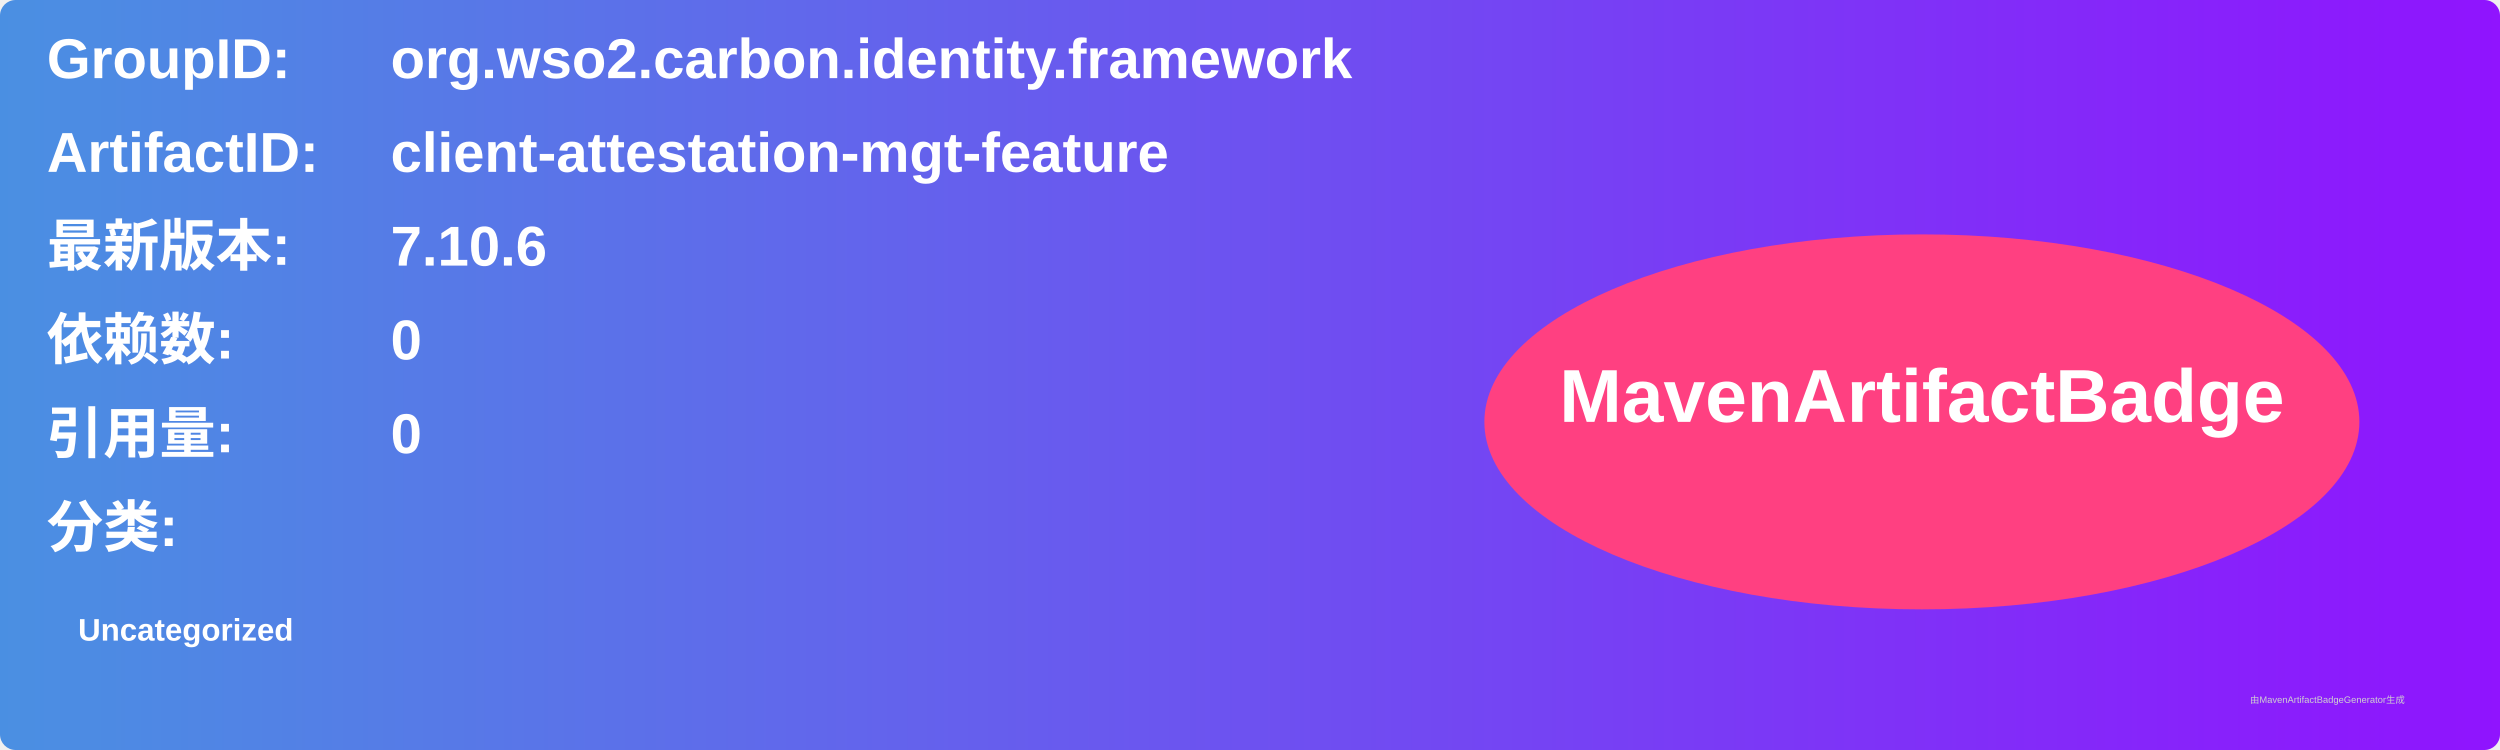
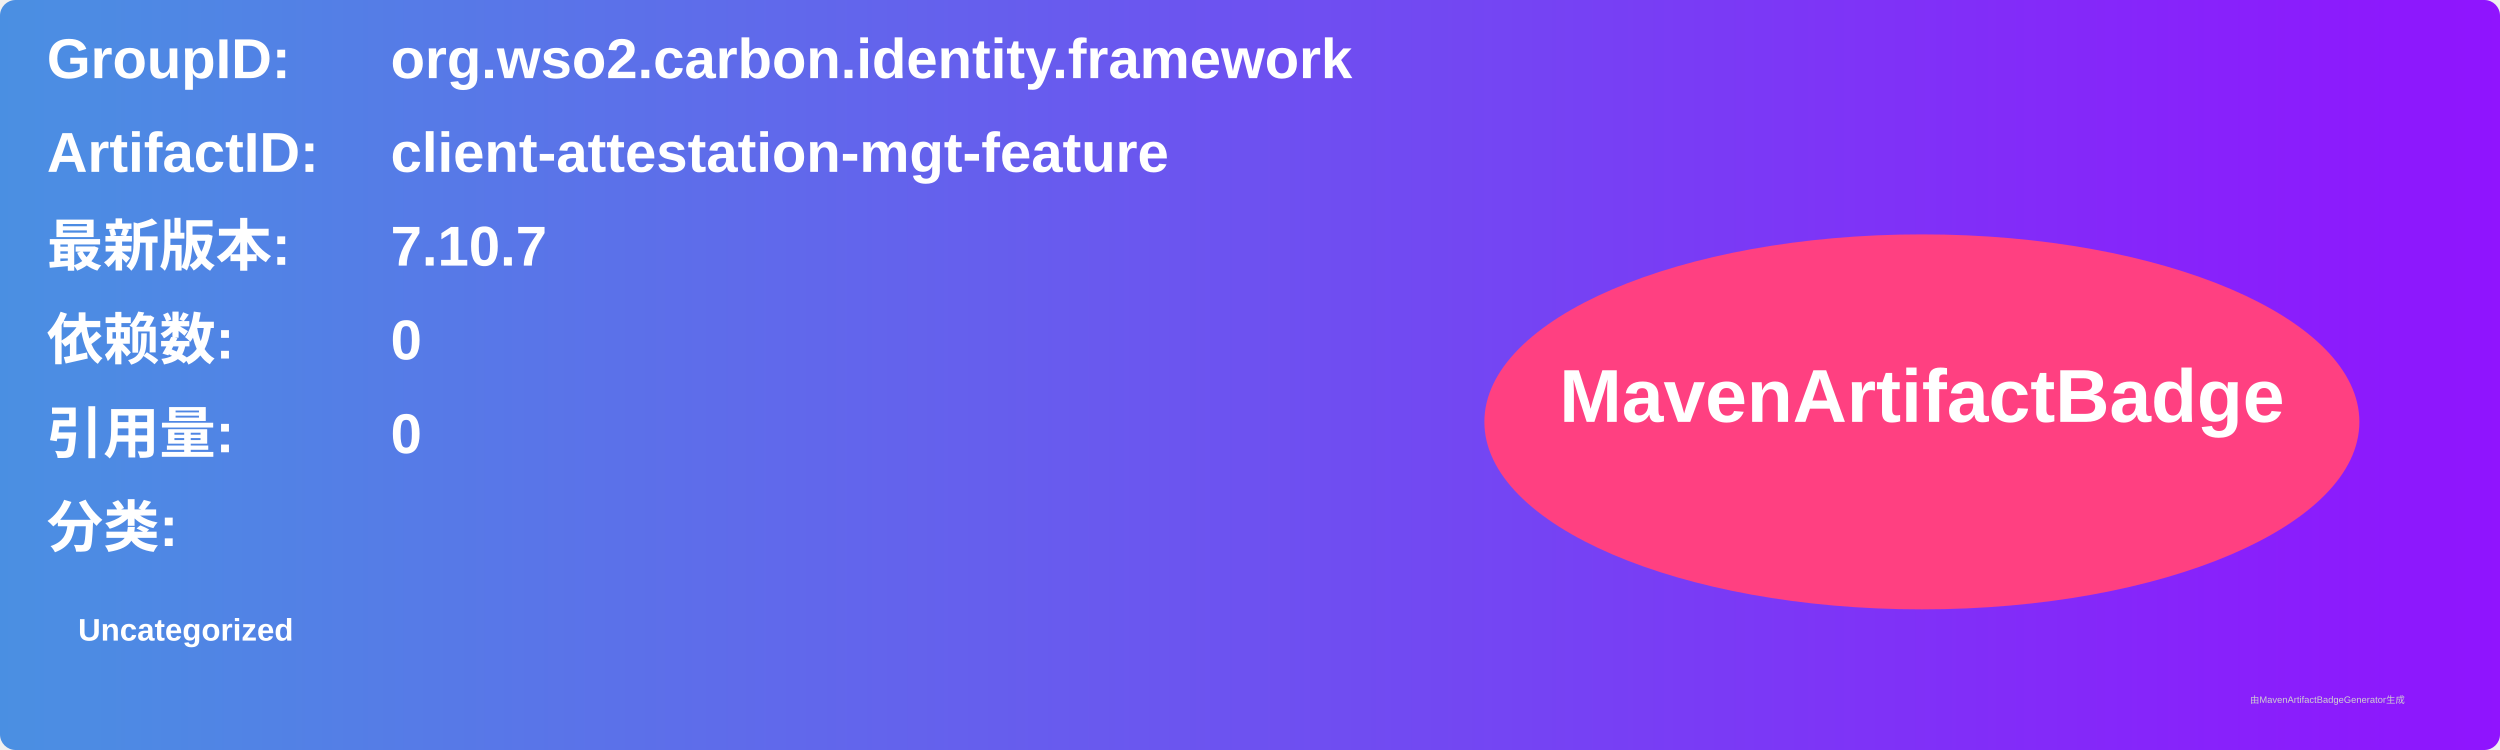
<svg xmlns="http://www.w3.org/2000/svg" width="800" height="240" viewBox="0 0 800 240">
  <linearGradient id="grad" x1="0%" y1="0%" x2="100%" y2="0%">
    <stop offset="0%" stop-color="#4a90e2" />
    <stop offset="100%" stop-color="#9013fe" />
  </linearGradient>
  <rect width="100%" height="100%" rx="5" ry="5" fill="url(#grad)" />
  <g transform="translate(15, 15)">
    <text x="0" y="10" font-family="Arial" font-size="18" fill="white" font-weight="bold" width="260">GroupID:</text>
    <text x="110" y="10" font-family="Arial" font-size="18" fill="white" font-weight="bold" width="460">org.wso2.carbon.identity.framework</text>
    <text x="0" y="40" font-family="Arial" font-size="18" fill="white" font-weight="bold" width="260">ArtifactID:</text>
    <text x="110" y="40" font-family="Arial" font-size="18" fill="white" font-weight="bold" width="460">client-attestation-mgt-feature</text>
    <text x="0" y="70" font-family="Arial" font-size="18" fill="white" font-weight="bold">最新版本:</text>
    <text x="110" y="70" font-family="Arial" font-size="18" fill="white" font-weight="bold">
-       <tspan font-weight="bold">7.10.6</tspan>
+       <tspan font-weight="bold">7.10.7</tspan>
    </text>
    <text x="0" y="100" font-family="Arial" font-size="18" fill="white" font-weight="bold">依赖数: </text>
    <text x="110" y="100" font-family="Arial" font-size="18" fill="white">
      <tspan font-weight="bold">0</tspan>
    </text>
    <text x="0" y="130" font-family="Arial" font-size="18" fill="white" font-weight="bold">引用量: </text>
    <text x="110" y="130" font-family="Arial" font-size="18" fill="white">
      <tspan font-weight="bold">0</tspan>
    </text>
    <text x="0" y="160" font-family="Arial" font-size="18" fill="white" font-weight="bold">分类:</text>
    <text x="10" y="190" font-family="Arial" font-size="10" fill="white">
      <tspan font-weight="bold">Uncategorized</tspan>
    </text>
    <ellipse cx="600" cy="120" rx="140" ry="60" fill="#ff4081" />
    <text x="600" y="120" text-anchor="middle" font-family="Arial" font-size="24" fill="white" font-weight="bold">MavenArtifactBadge</text>
  </g>
  <text x="720" y="225" font-family="Arial" font-size="3" fill="#d0d0d0">由MavenArtifactBadgeGenerator生成</text>
</svg>
